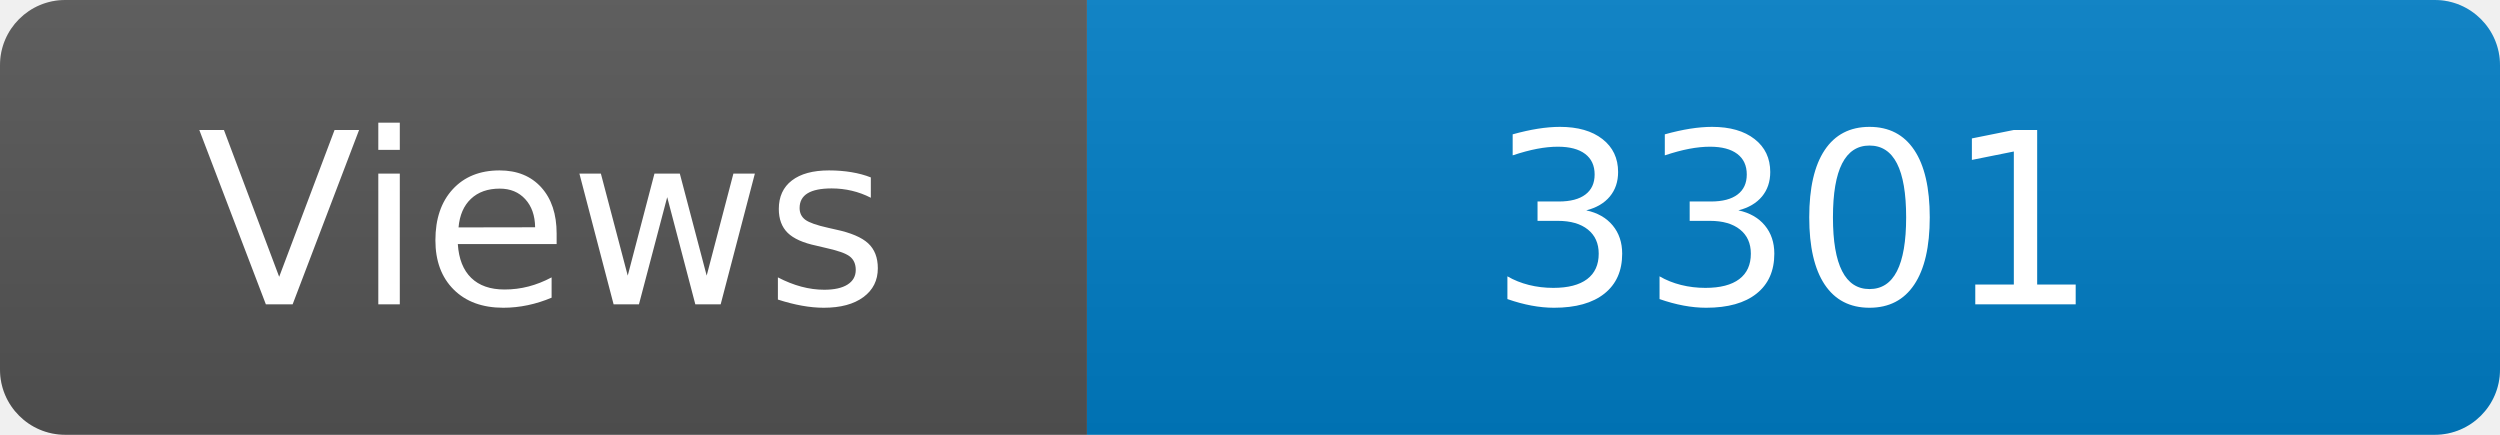
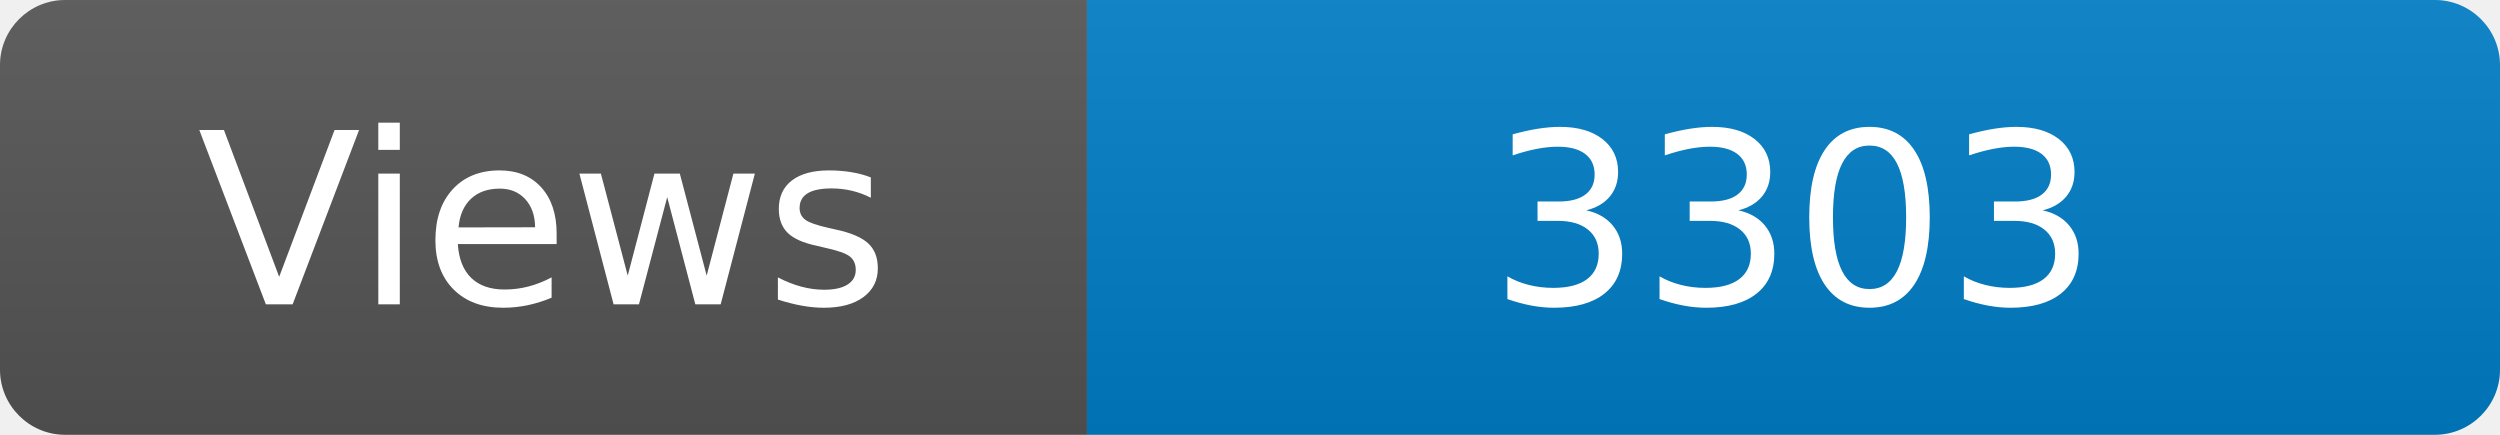
<svg xmlns="http://www.w3.org/2000/svg" width="115" height="20" role="img" aria-label="Maintained?: yes">
  <linearGradient id="s" x2="0" y2="100%">
    <stop offset="0" stop-color="#bbb" stop-opacity=".1" />
    <stop offset="1" stop-opacity=".1" />
  </linearGradient>
  <clipPath id="r">
    <rect width="115" height="20" rx="3" fill="#fff" />
  </clipPath>
  <g clip-path="url(#r)">
    <rect width="50" height="20" fill="#555" />
    <rect x="50" width="160" height="20" fill="#007ec6" />
    <rect width="115" height="20" fill="url(#s)" />
  </g>
  <g fill="#fff" text-anchor="middle" font-family="Verdana,Geneva,DejaVu Sans,sans-serif" font-size="110">
    <text x="250" y="140" transform="scale(.1)" fill="#fff">Views</text>
-     <text x="825" y="140" transform="scale(.1)" fill="#fff">3301</text>
+     <text x="825" y="140" transform="scale(.1)" fill="#fff">3303</text>
  </g>
</svg>
